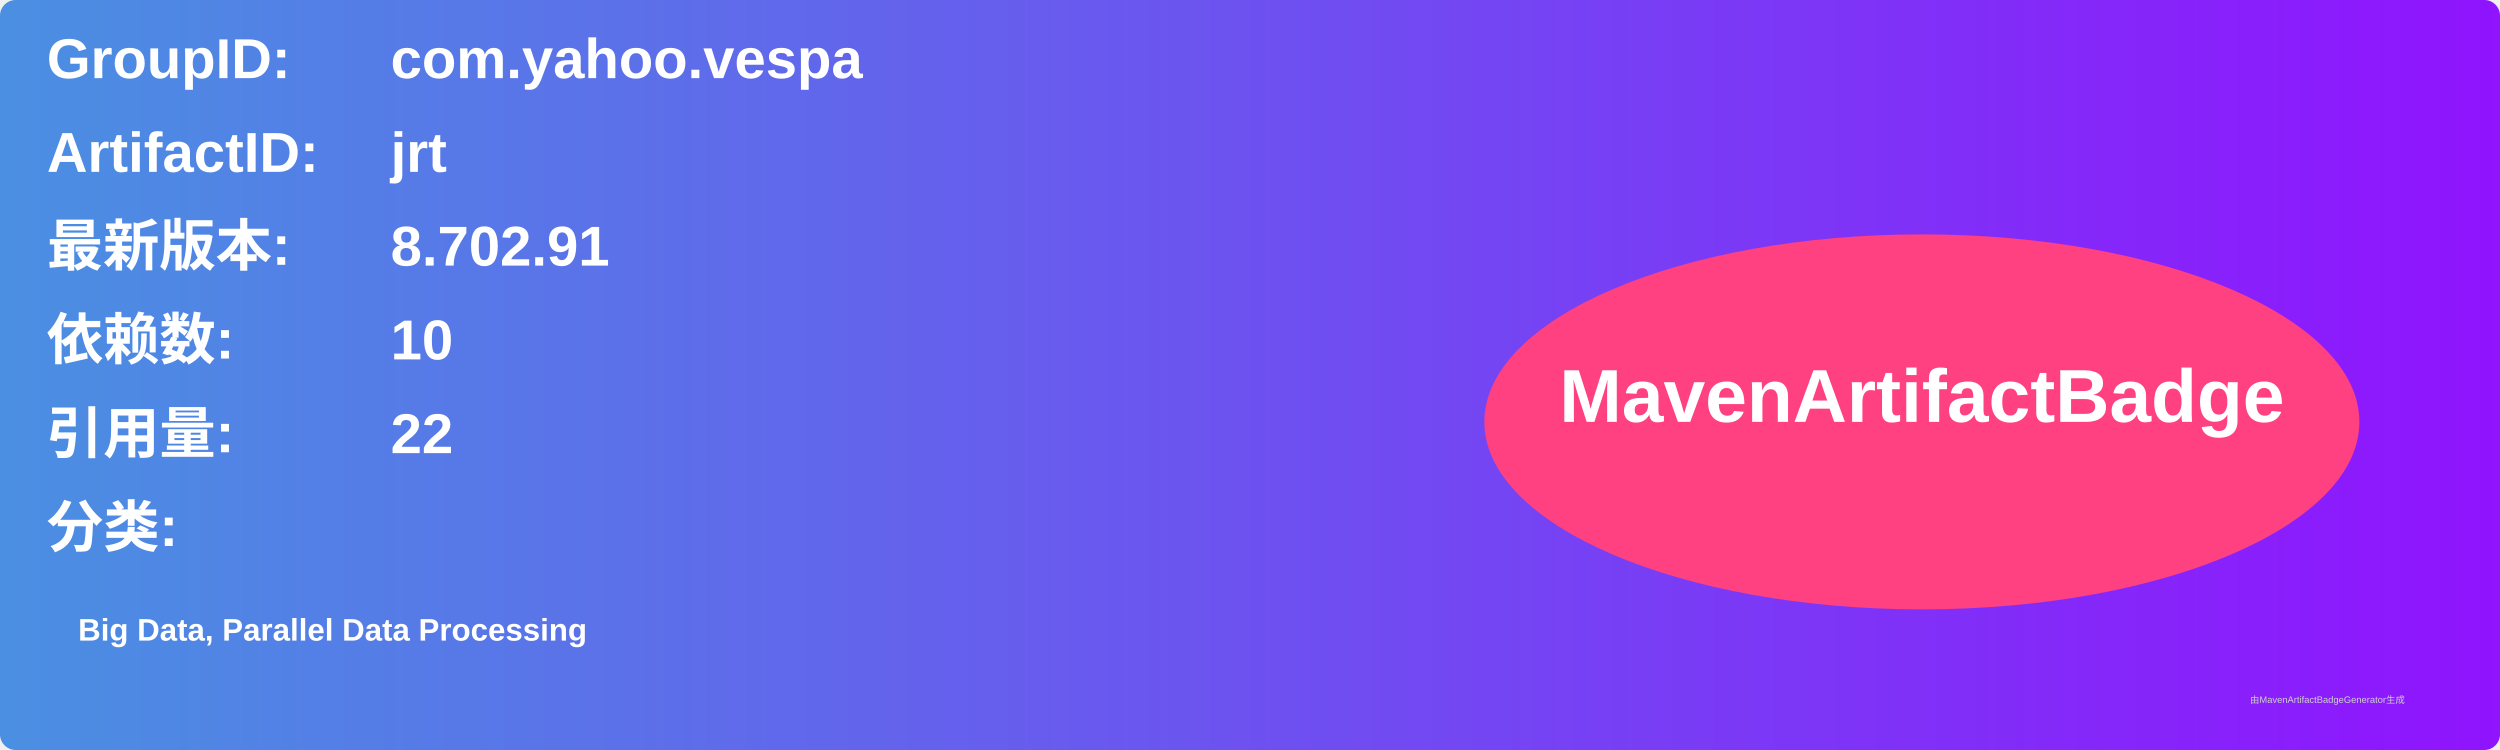
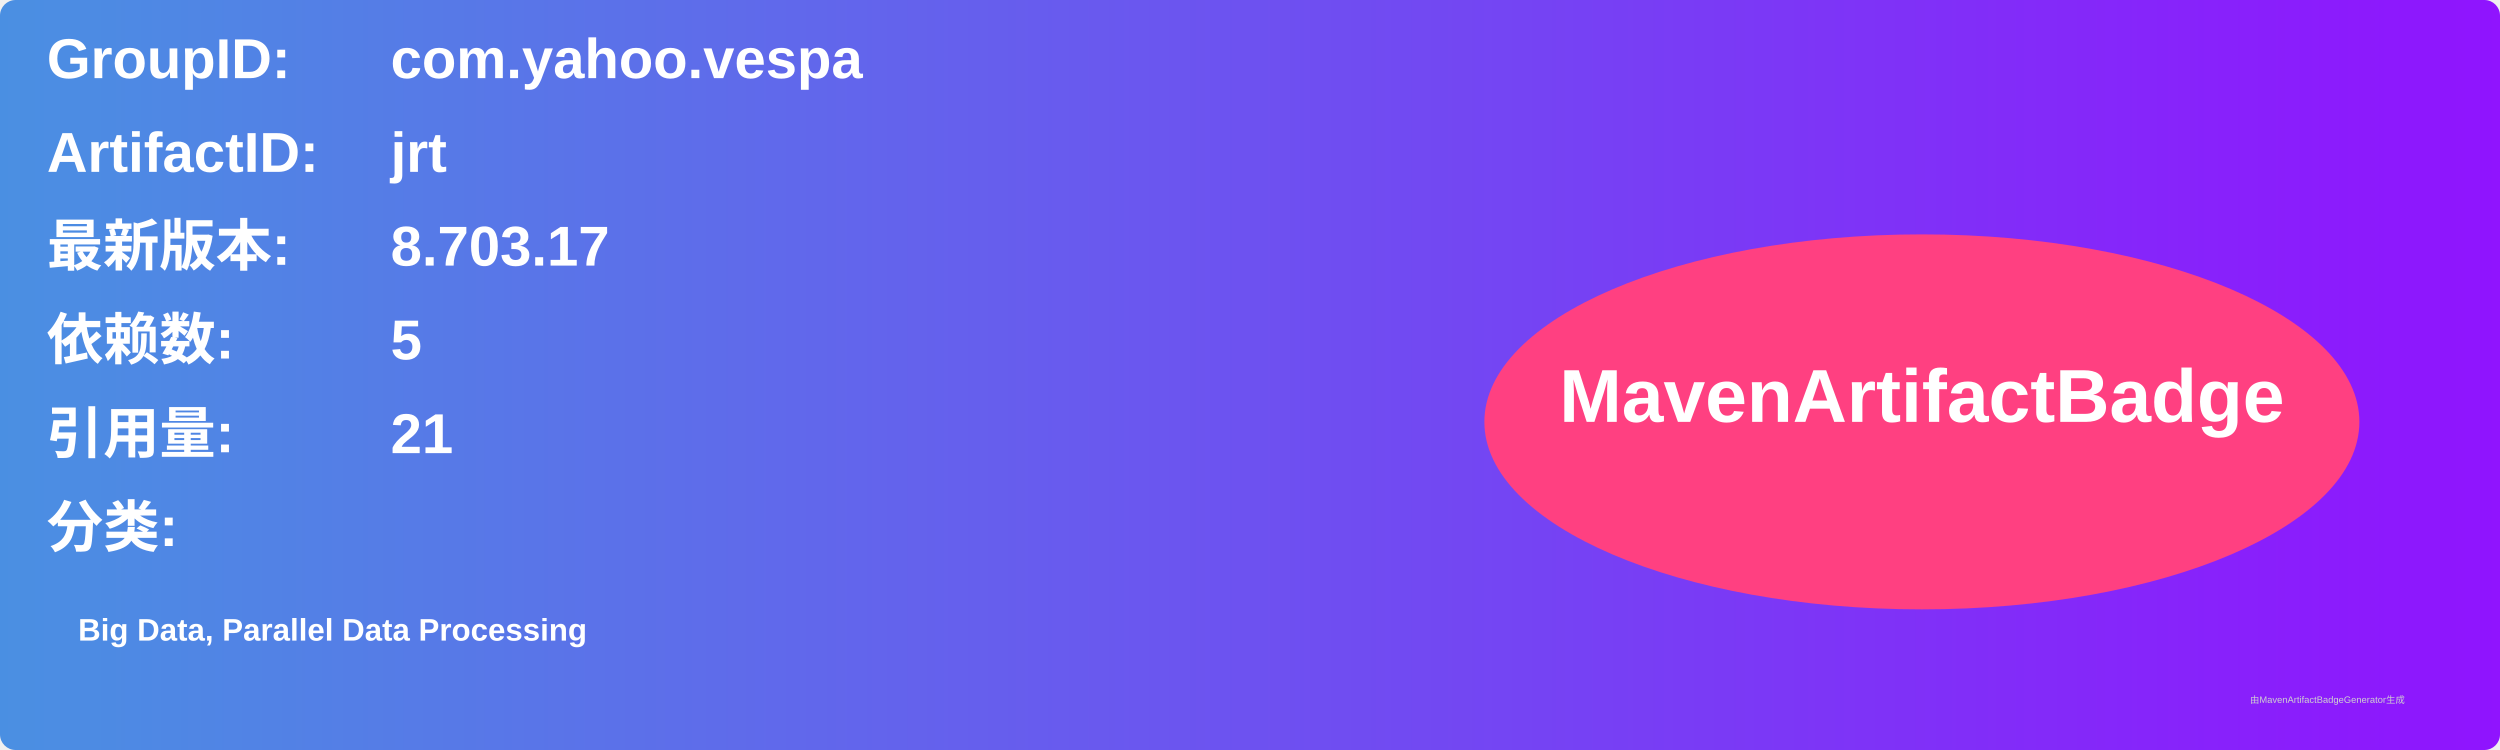
<svg xmlns="http://www.w3.org/2000/svg" width="800" height="240" viewBox="0 0 800 240">
  <linearGradient id="grad" x1="0%" y1="0%" x2="100%" y2="0%">
    <stop offset="0%" stop-color="#4a90e2" />
    <stop offset="100%" stop-color="#9013fe" />
  </linearGradient>
  <rect width="100%" height="100%" rx="5" ry="5" fill="url(#grad)" />
  <g transform="translate(15, 15)">
    <text x="0" y="10" font-family="Arial" font-size="18" fill="white" font-weight="bold" width="260">GroupID:</text>
    <text x="110" y="10" font-family="Arial" font-size="18" fill="white" font-weight="bold" width="460">com.yahoo.vespa</text>
    <text x="0" y="40" font-family="Arial" font-size="18" fill="white" font-weight="bold" width="260">ArtifactID:</text>
    <text x="110" y="40" font-family="Arial" font-size="18" fill="white" font-weight="bold" width="460">jrt</text>
    <text x="0" y="70" font-family="Arial" font-size="18" fill="white" font-weight="bold">最新版本:</text>
    <text x="110" y="70" font-family="Arial" font-size="18" fill="white" font-weight="bold">
-       <tspan font-weight="bold">8.702.91</tspan>
+       <tspan font-weight="bold">8.703.17</tspan>
    </text>
    <text x="0" y="100" font-family="Arial" font-size="18" fill="white" font-weight="bold">依赖数: </text>
    <text x="110" y="100" font-family="Arial" font-size="18" fill="white">
-       <tspan font-weight="bold">10</tspan>
+       <tspan font-weight="bold">5</tspan>
    </text>
    <text x="0" y="130" font-family="Arial" font-size="18" fill="white" font-weight="bold">引用量: </text>
    <text x="110" y="130" font-family="Arial" font-size="18" fill="white">
-       <tspan font-weight="bold">22</tspan>
+       <tspan font-weight="bold">21</tspan>
    </text>
    <text x="0" y="160" font-family="Arial" font-size="18" fill="white" font-weight="bold">分类:</text>
    <text x="10" y="190" font-family="Arial" font-size="10" fill="white">
      <tspan font-weight="bold">Big Data, Parallel Data Processing</tspan>
    </text>
    <ellipse cx="600" cy="120" rx="140" ry="60" fill="#ff4081" />
    <text x="600" y="120" text-anchor="middle" font-family="Arial" font-size="24" fill="white" font-weight="bold">MavenArtifactBadge</text>
  </g>
  <text x="720" y="225" font-family="Arial" font-size="3" fill="#d0d0d0">由MavenArtifactBadgeGenerator生成</text>
</svg>
